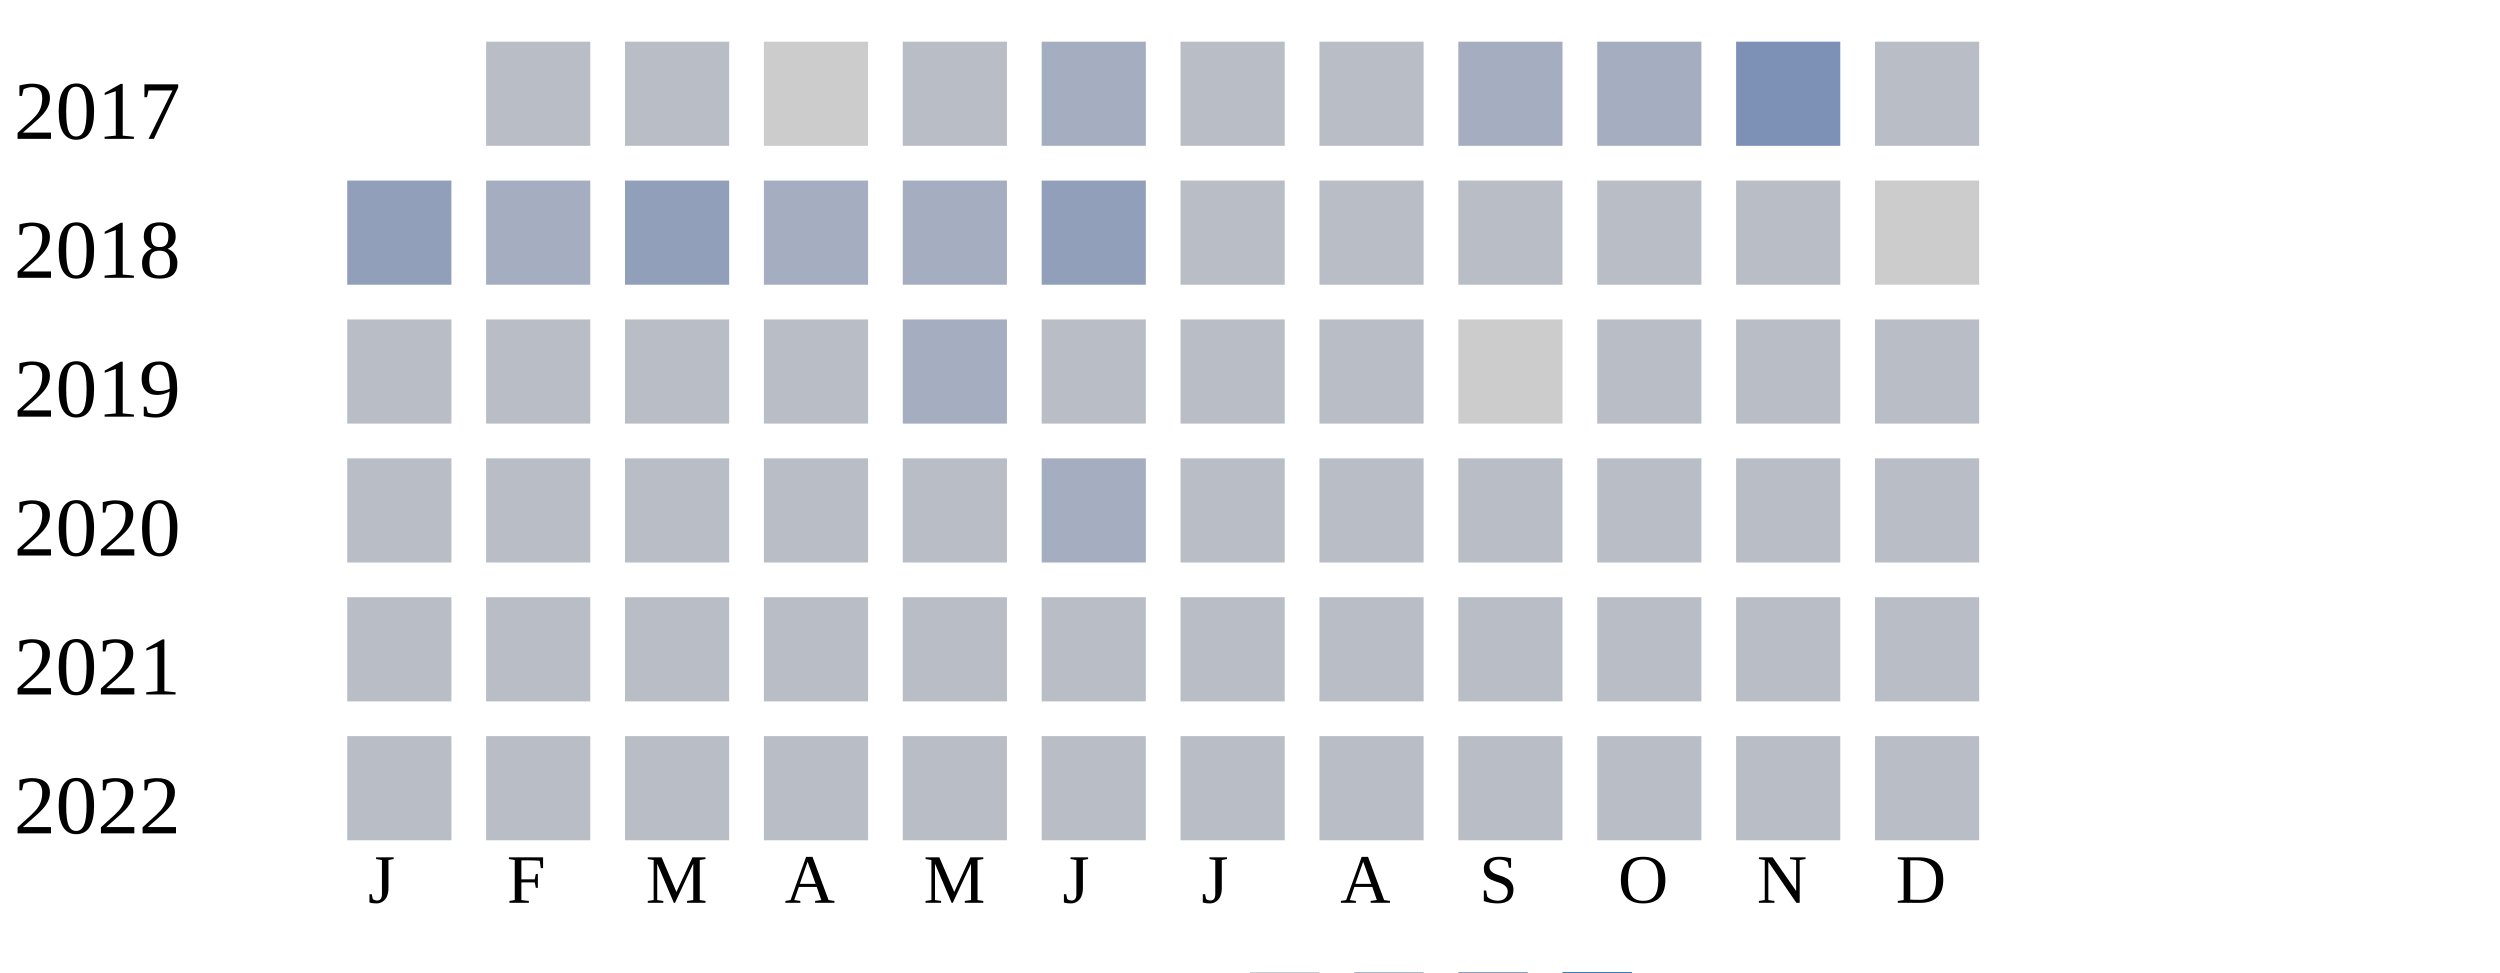
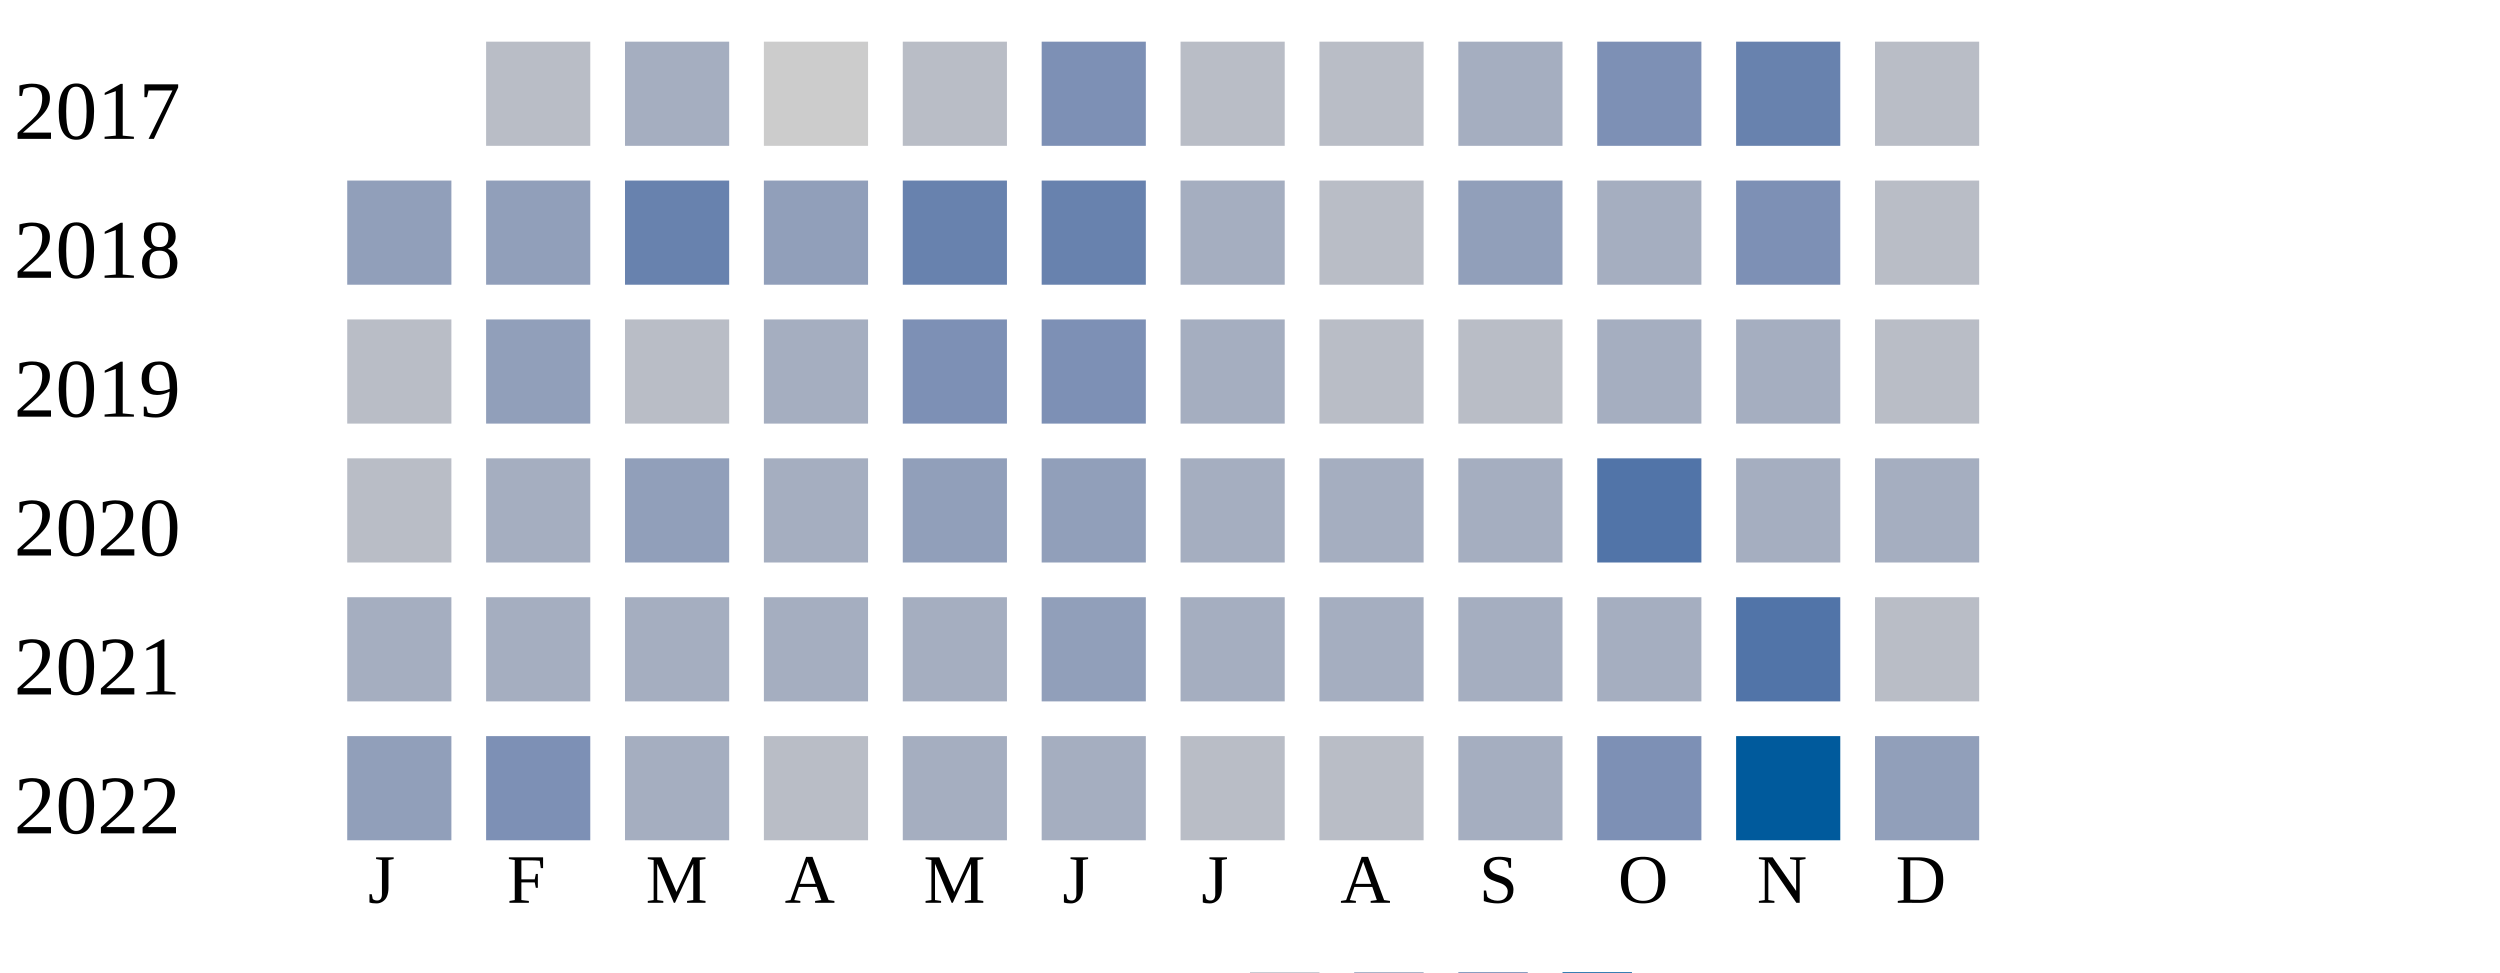
<svg xmlns="http://www.w3.org/2000/svg" width="360" height="140">
  <g transform="translate(0 0)">
    <text x="2" y="20">2017</text>
    <rect x="70" y="6" width="15" height="15" fill="#b9bdc6" />
-     <rect x="90" y="6" width="15" height="15" fill="#b9bdc6" />
+     <rect x="90" y="6" width="15" height="15" fill="#a5aec0" />
    <rect x="110" y="6" width="15" height="15" fill="#cccccc" />
    <rect x="130" y="6" width="15" height="15" fill="#b9bdc6" />
-     <rect x="150" y="6" width="15" height="15" fill="#a5aec0" />
+     <rect x="150" y="6" width="15" height="15" fill="#7d90b5" />
    <rect x="170" y="6" width="15" height="15" fill="#b9bdc6" />
    <rect x="190" y="6" width="15" height="15" fill="#b9bdc6" />
    <rect x="210" y="6" width="15" height="15" fill="#a5aec0" />
-     <rect x="230" y="6" width="15" height="15" fill="#a5aec0" />
-     <rect x="250" y="6" width="15" height="15" fill="#7d90b5" />
+     <rect x="230" y="6" width="15" height="15" fill="#7d90b5" />
+     <rect x="250" y="6" width="15" height="15" fill="#6882ae" />
    <rect x="270" y="6" width="15" height="15" fill="#b9bdc6" />
  </g>
  <g transform="translate(0 20)">
    <text x="2" y="20">2018</text>
    <rect x="50" y="6" width="15" height="15" fill="#919fba" />
-     <rect x="70" y="6" width="15" height="15" fill="#a5aec0" />
-     <rect x="90" y="6" width="15" height="15" fill="#919fba" />
-     <rect x="110" y="6" width="15" height="15" fill="#a5aec0" />
-     <rect x="130" y="6" width="15" height="15" fill="#a5aec0" />
-     <rect x="150" y="6" width="15" height="15" fill="#919fba" />
-     <rect x="170" y="6" width="15" height="15" fill="#b9bdc6" />
+     <rect x="70" y="6" width="15" height="15" fill="#919fba" />
+     <rect x="90" y="6" width="15" height="15" fill="#6882ae" />
+     <rect x="110" y="6" width="15" height="15" fill="#919fba" />
+     <rect x="130" y="6" width="15" height="15" fill="#6882ae" />
+     <rect x="150" y="6" width="15" height="15" fill="#6882ae" />
+     <rect x="170" y="6" width="15" height="15" fill="#a5aec0" />
    <rect x="190" y="6" width="15" height="15" fill="#b9bdc6" />
-     <rect x="210" y="6" width="15" height="15" fill="#b9bdc6" />
-     <rect x="230" y="6" width="15" height="15" fill="#b9bdc6" />
-     <rect x="250" y="6" width="15" height="15" fill="#b9bdc6" />
-     <rect x="270" y="6" width="15" height="15" fill="#cccccc" />
+     <rect x="210" y="6" width="15" height="15" fill="#919fba" />
+     <rect x="230" y="6" width="15" height="15" fill="#a5aec0" />
+     <rect x="250" y="6" width="15" height="15" fill="#7d90b5" />
+     <rect x="270" y="6" width="15" height="15" fill="#b9bdc6" />
  </g>
  <g transform="translate(0 40)">
    <text x="2" y="20">2019</text>
    <rect x="50" y="6" width="15" height="15" fill="#b9bdc6" />
-     <rect x="70" y="6" width="15" height="15" fill="#b9bdc6" />
+     <rect x="70" y="6" width="15" height="15" fill="#919fba" />
    <rect x="90" y="6" width="15" height="15" fill="#b9bdc6" />
-     <rect x="110" y="6" width="15" height="15" fill="#b9bdc6" />
-     <rect x="130" y="6" width="15" height="15" fill="#a5aec0" />
-     <rect x="150" y="6" width="15" height="15" fill="#b9bdc6" />
-     <rect x="170" y="6" width="15" height="15" fill="#b9bdc6" />
+     <rect x="110" y="6" width="15" height="15" fill="#a5aec0" />
+     <rect x="130" y="6" width="15" height="15" fill="#7d90b5" />
+     <rect x="150" y="6" width="15" height="15" fill="#7d90b5" />
+     <rect x="170" y="6" width="15" height="15" fill="#a5aec0" />
    <rect x="190" y="6" width="15" height="15" fill="#b9bdc6" />
-     <rect x="210" y="6" width="15" height="15" fill="#cccccc" />
-     <rect x="230" y="6" width="15" height="15" fill="#b9bdc6" />
-     <rect x="250" y="6" width="15" height="15" fill="#b9bdc6" />
+     <rect x="210" y="6" width="15" height="15" fill="#b9bdc6" />
+     <rect x="230" y="6" width="15" height="15" fill="#a5aec0" />
+     <rect x="250" y="6" width="15" height="15" fill="#a5aec0" />
    <rect x="270" y="6" width="15" height="15" fill="#b9bdc6" />
  </g>
  <g transform="translate(0 60)">
    <text x="2" y="20">2020</text>
    <rect x="50" y="6" width="15" height="15" fill="#b9bdc6" />
-     <rect x="70" y="6" width="15" height="15" fill="#b9bdc6" />
-     <rect x="90" y="6" width="15" height="15" fill="#b9bdc6" />
-     <rect x="110" y="6" width="15" height="15" fill="#b9bdc6" />
-     <rect x="130" y="6" width="15" height="15" fill="#b9bdc6" />
-     <rect x="150" y="6" width="15" height="15" fill="#a5aec0" />
-     <rect x="170" y="6" width="15" height="15" fill="#b9bdc6" />
-     <rect x="190" y="6" width="15" height="15" fill="#b9bdc6" />
-     <rect x="210" y="6" width="15" height="15" fill="#b9bdc6" />
-     <rect x="230" y="6" width="15" height="15" fill="#b9bdc6" />
-     <rect x="250" y="6" width="15" height="15" fill="#b9bdc6" />
-     <rect x="270" y="6" width="15" height="15" fill="#b9bdc6" />
+     <rect x="70" y="6" width="15" height="15" fill="#a5aec0" />
+     <rect x="90" y="6" width="15" height="15" fill="#919fba" />
+     <rect x="110" y="6" width="15" height="15" fill="#a5aec0" />
+     <rect x="130" y="6" width="15" height="15" fill="#919fba" />
+     <rect x="150" y="6" width="15" height="15" fill="#919fba" />
+     <rect x="170" y="6" width="15" height="15" fill="#a5aec0" />
+     <rect x="190" y="6" width="15" height="15" fill="#a5aec0" />
+     <rect x="210" y="6" width="15" height="15" fill="#a5aec0" />
+     <rect x="230" y="6" width="15" height="15" fill="#5174a8" />
+     <rect x="250" y="6" width="15" height="15" fill="#a5aec0" />
+     <rect x="270" y="6" width="15" height="15" fill="#a5aec0" />
  </g>
  <g transform="translate(0 80)">
    <text x="2" y="20">2021</text>
-     <rect x="50" y="6" width="15" height="15" fill="#b9bdc6" />
-     <rect x="70" y="6" width="15" height="15" fill="#b9bdc6" />
-     <rect x="90" y="6" width="15" height="15" fill="#b9bdc6" />
-     <rect x="110" y="6" width="15" height="15" fill="#b9bdc6" />
-     <rect x="130" y="6" width="15" height="15" fill="#b9bdc6" />
-     <rect x="150" y="6" width="15" height="15" fill="#b9bdc6" />
-     <rect x="170" y="6" width="15" height="15" fill="#b9bdc6" />
-     <rect x="190" y="6" width="15" height="15" fill="#b9bdc6" />
-     <rect x="210" y="6" width="15" height="15" fill="#b9bdc6" />
-     <rect x="230" y="6" width="15" height="15" fill="#b9bdc6" />
-     <rect x="250" y="6" width="15" height="15" fill="#b9bdc6" />
+     <rect x="50" y="6" width="15" height="15" fill="#a5aec0" />
+     <rect x="70" y="6" width="15" height="15" fill="#a5aec0" />
+     <rect x="90" y="6" width="15" height="15" fill="#a5aec0" />
+     <rect x="110" y="6" width="15" height="15" fill="#a5aec0" />
+     <rect x="130" y="6" width="15" height="15" fill="#a5aec0" />
+     <rect x="150" y="6" width="15" height="15" fill="#919fba" />
+     <rect x="170" y="6" width="15" height="15" fill="#a5aec0" />
+     <rect x="190" y="6" width="15" height="15" fill="#a5aec0" />
+     <rect x="210" y="6" width="15" height="15" fill="#a5aec0" />
+     <rect x="230" y="6" width="15" height="15" fill="#a5aec0" />
+     <rect x="250" y="6" width="15" height="15" fill="#5174a8" />
    <rect x="270" y="6" width="15" height="15" fill="#b9bdc6" />
  </g>
  <g transform="translate(0 100)">
    <text x="2" y="20">2022</text>
-     <rect x="50" y="6" width="15" height="15" fill="#b9bdc6" />
-     <rect x="70" y="6" width="15" height="15" fill="#b9bdc6" />
-     <rect x="90" y="6" width="15" height="15" fill="#b9bdc6" />
+     <rect x="50" y="6" width="15" height="15" fill="#919fba" />
+     <rect x="70" y="6" width="15" height="15" fill="#7d90b5" />
+     <rect x="90" y="6" width="15" height="15" fill="#a5aec0" />
    <rect x="110" y="6" width="15" height="15" fill="#b9bdc6" />
-     <rect x="130" y="6" width="15" height="15" fill="#b9bdc6" />
-     <rect x="150" y="6" width="15" height="15" fill="#b9bdc6" />
+     <rect x="130" y="6" width="15" height="15" fill="#a5aec0" />
+     <rect x="150" y="6" width="15" height="15" fill="#a5aec0" />
    <rect x="170" y="6" width="15" height="15" fill="#b9bdc6" />
    <rect x="190" y="6" width="15" height="15" fill="#b9bdc6" />
-     <rect x="210" y="6" width="15" height="15" fill="#b9bdc6" />
-     <rect x="230" y="6" width="15" height="15" fill="#b9bdc6" />
-     <rect x="250" y="6" width="15" height="15" fill="#b9bdc6" />
-     <rect x="270" y="6" width="15" height="15" fill="#b9bdc6" />
+     <rect x="210" y="6" width="15" height="15" fill="#a5aec0" />
+     <rect x="230" y="6" width="15" height="15" fill="#7d90b5" />
+     <rect x="250" y="6" width="15" height="15" fill="#005a9c" />
+     <rect x="270" y="6" width="15" height="15" fill="#919fba" />
  </g>
  <text style="font-size: 10px; text-align: center" x="53" y="130">J</text>
  <text style="font-size: 10px; text-align: center" x="73" y="130">F</text>
  <text style="font-size: 10px; text-align: center" x="93" y="130">M</text>
  <text style="font-size: 10px; text-align: center" x="113" y="130">A</text>
  <text style="font-size: 10px; text-align: center" x="133" y="130">M</text>
  <text style="font-size: 10px; text-align: center" x="153" y="130">J</text>
  <text style="font-size: 10px; text-align: center" x="173" y="130">J</text>
  <text style="font-size: 10px; text-align: center" x="193" y="130">A</text>
  <text style="font-size: 10px; text-align: center" x="213" y="130">S</text>
  <text style="font-size: 10px; text-align: center" x="233" y="130">O</text>
  <text style="font-size: 10px; text-align: center" x="253" y="130">N</text>
  <text style="font-size: 10px; text-align: center" x="273" y="130">D</text>
  <text style="font-size: 10px;" x="155" y="149">Less</text>
  <rect fill="#b9bdc6" width="10" height="10" x="180" y="140" />
  <rect fill="#919fba" width="10" height="10" x="195" y="140" />
  <rect fill="#6882ae" width="10" height="10" x="210" y="140" />
  <rect fill="#005a9c" width="10" height="10" x="225" y="140" />
  <text x="240" y="149" style="font-size: 10px;">More</text>
</svg>
